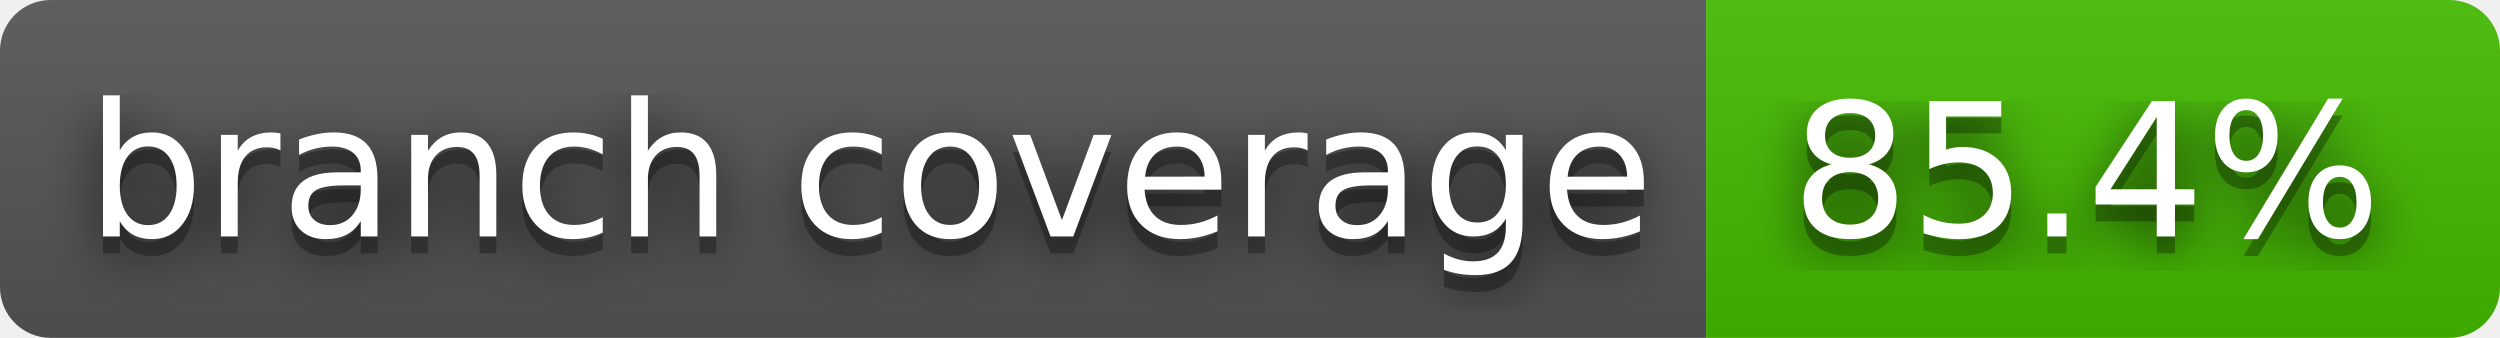
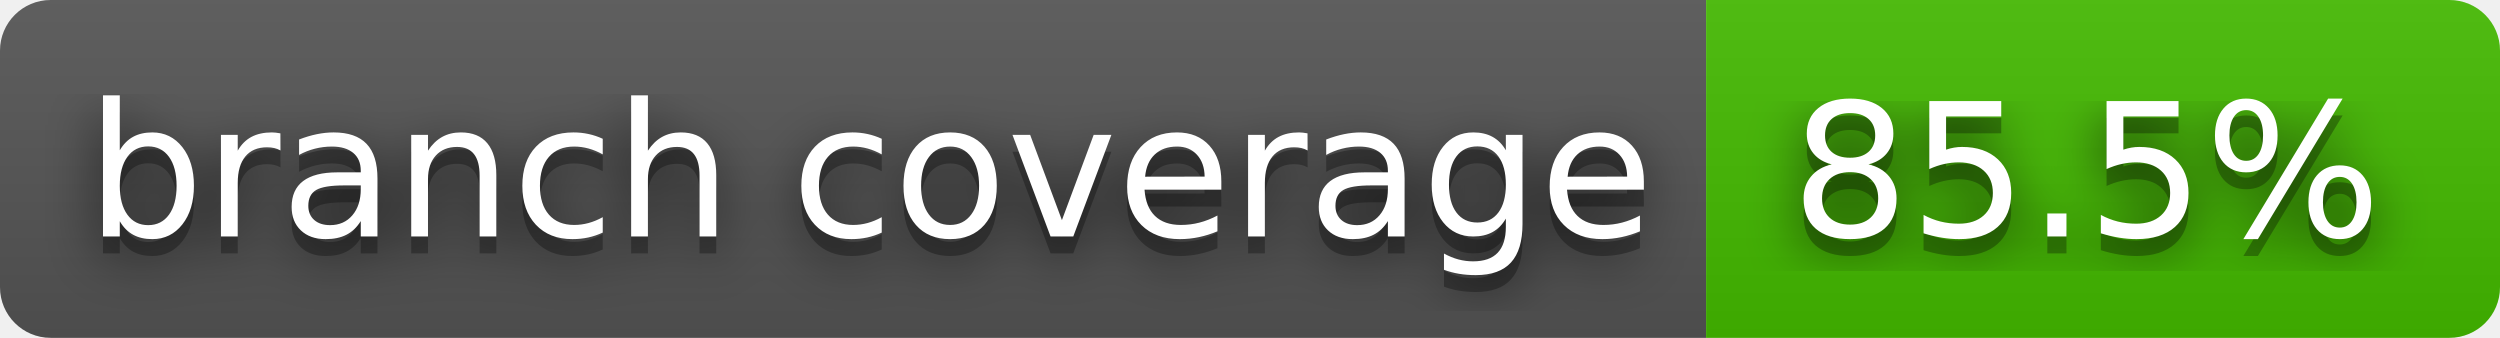
- <svg xmlns="http://www.w3.org/2000/svg" width="148" height="20" role="img" aria-label="branch coverage: 85.4%">
+ <svg xmlns="http://www.w3.org/2000/svg" width="148" height="20" role="img" aria-label="branch coverage: 85.5%">
  <filter id="blur">
    <feGaussianBlur stdDeviation="16" />
  </filter>
  <linearGradient id="s" x2="0" y2="100%">
    <stop offset="0" stop-color="#bbb" stop-opacity=".1" />
    <stop offset="1" stop-opacity=".1" />
  </linearGradient>
  <clipPath id="r">
    <rect width="148" height="20" rx="3" />
  </clipPath>
  <g clip-path="url(#r)">
    <rect width="101" height="20" fill="#555" />
    <rect x="101" width="47" height="20" fill="#4b0" />
    <rect width="148" height="20" fill="url(#s)" />
  </g>
  <g fill="#fff" text-anchor="middle" font-family="Verdana,Geneva,DejaVu Sans,sans-serif" text-rendering="geometricPrecision" font-size="110">
    <g transform="scale(.1)">
      <g aria-hidden="true" fill="#010101">
        <text x="515" y="150" fill-opacity=".8" filter="url(#blur)" textLength="910">branch coverage</text>
        <text x="515" y="150" fill-opacity=".3" textLength="910">branch coverage</text>
      </g>
      <text x="515" y="140" textLength="910">branch coverage</text>
    </g>
    <g transform="scale(.1)">
      <g aria-hidden="true" fill="#010101">
-         <text x="1235" y="150" fill-opacity=".8" filter="url(#blur)" textLength="370">85.4%</text>
-         <text x="1235" y="150" fill-opacity=".3" textLength="370">85.4%</text>
+         <text x="1235" y="150" fill-opacity=".8" filter="url(#blur)" textLength="370">85.5%</text>
+         <text x="1235" y="150" fill-opacity=".3" textLength="370">85.5%</text>
      </g>
-       <text x="1235" y="140" textLength="370">85.4%</text>
+       <text x="1235" y="140" textLength="370">85.5%</text>
    </g>
  </g>
</svg>
